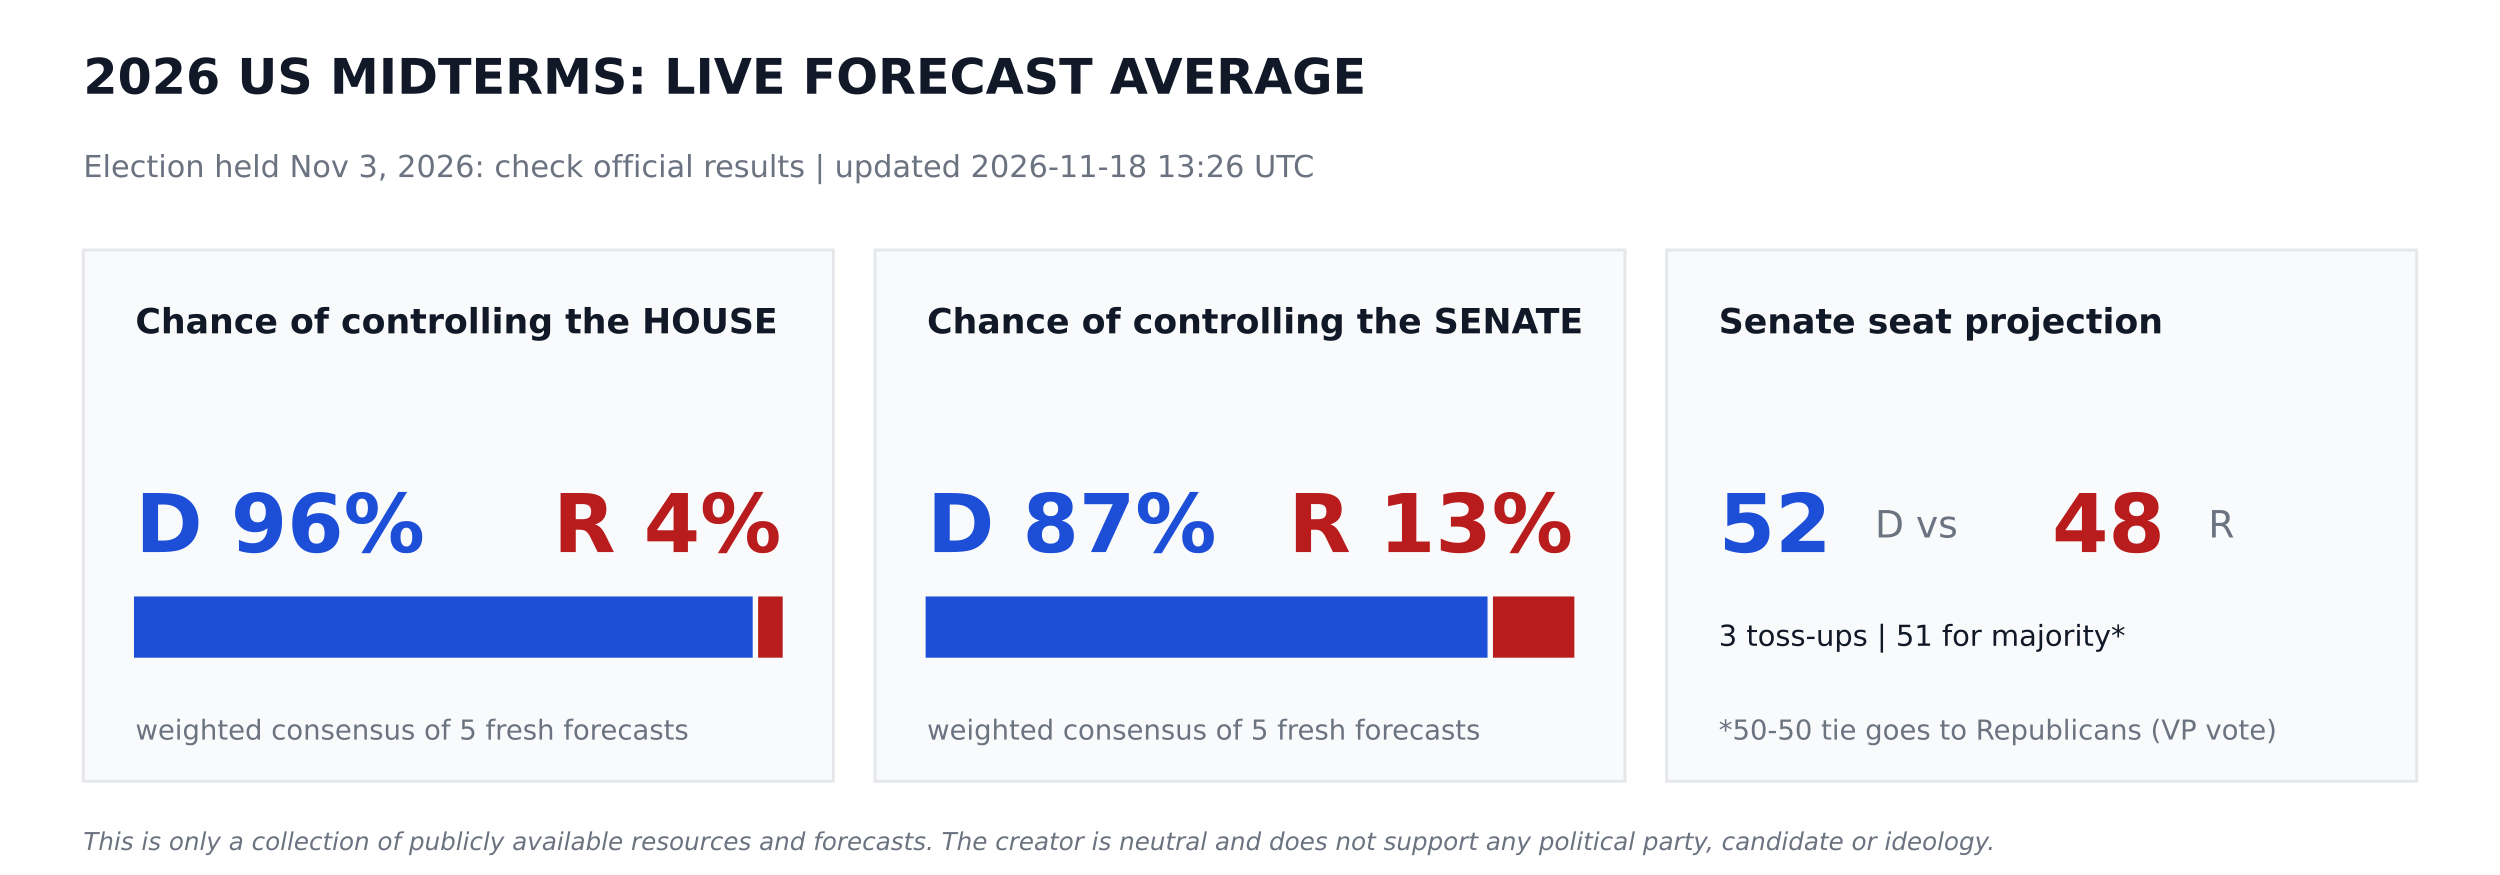
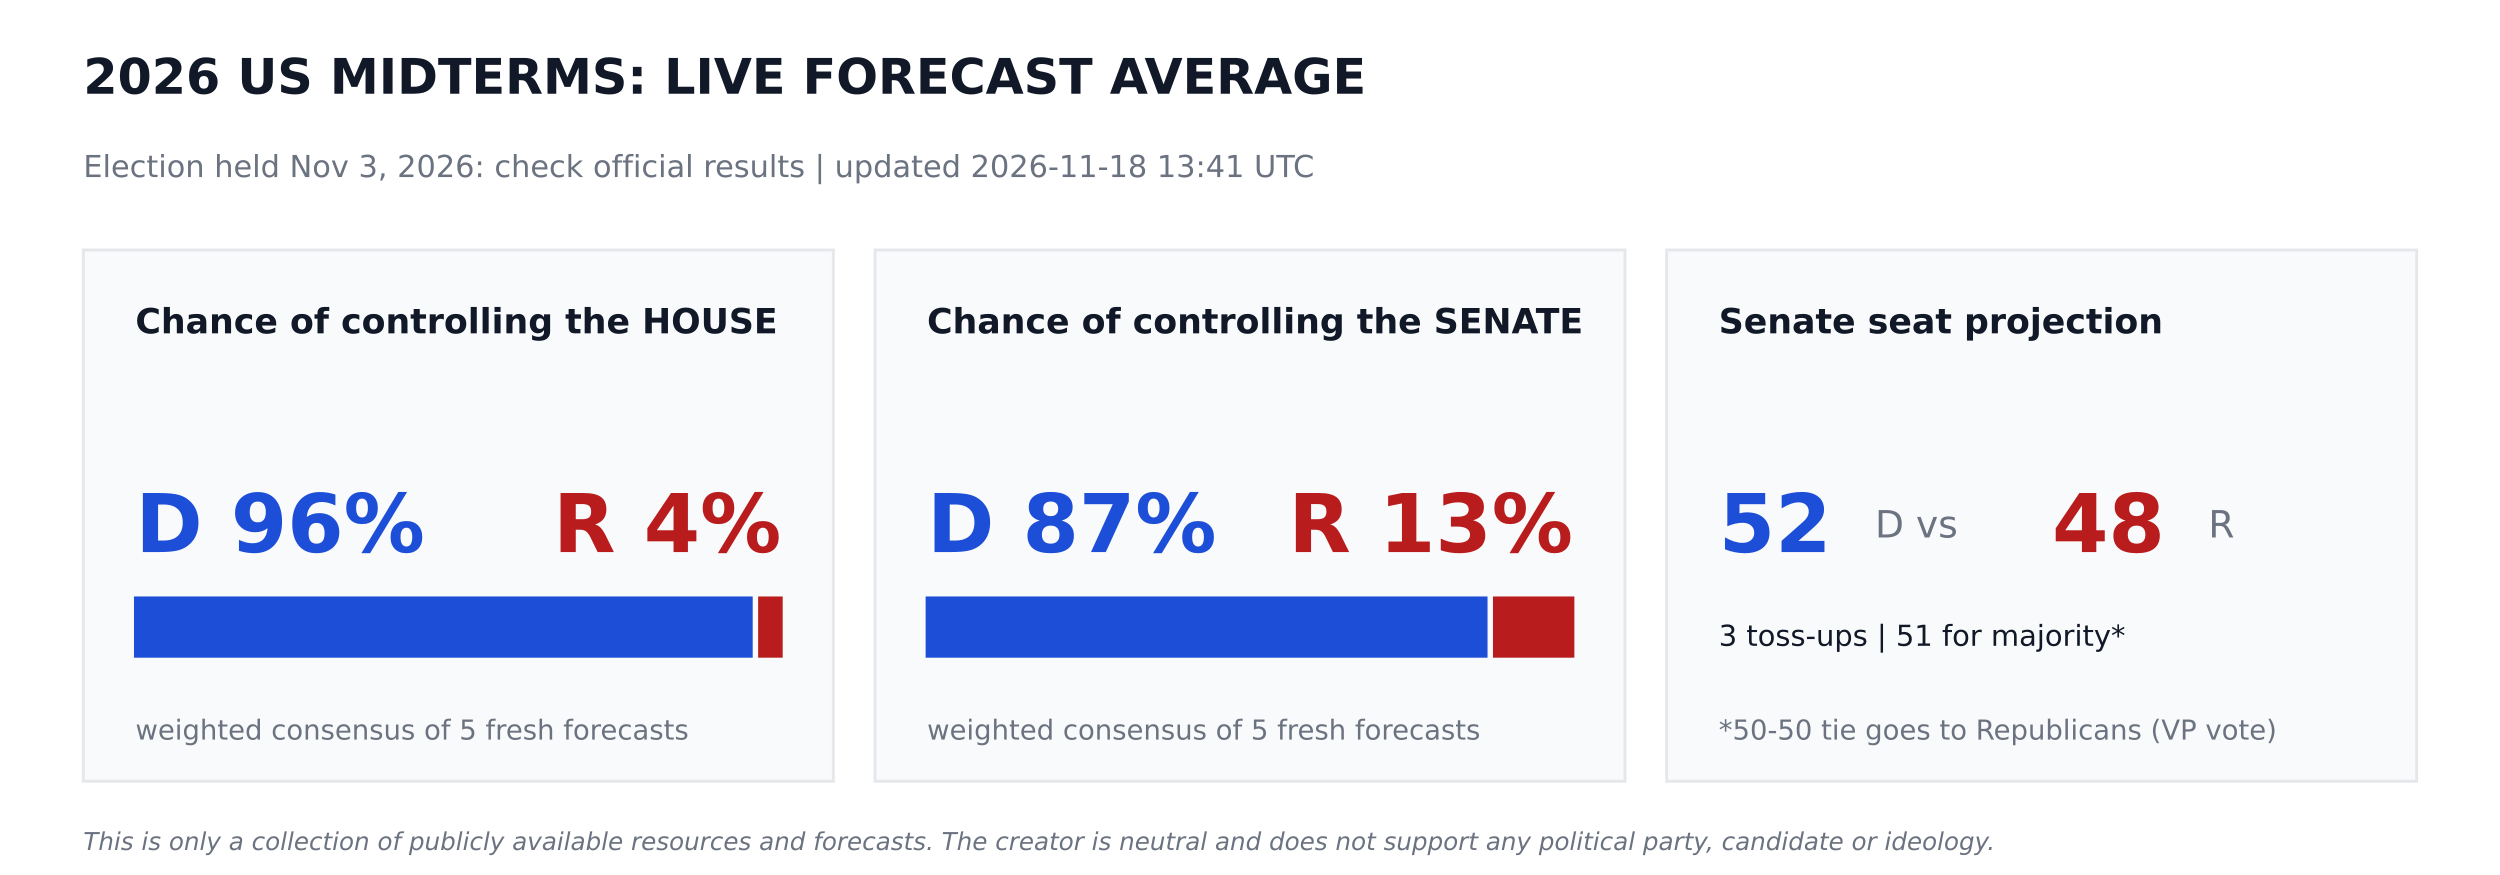
<svg xmlns="http://www.w3.org/2000/svg" width="864pt" height="302.4pt" viewBox="0 0 864 302.4" version="1.1">
  <defs>
    <style type="text/css">*{stroke-linejoin: round; stroke-linecap: butt}</style>
  </defs>
  <g id="figure_1">
    <g id="patch_1">
      <path d="M 0 302.4  L 864 302.4  L 864 0  L 0 0  z " style="fill: #ffffff" />
    </g>
    <g id="axes_1">
      <g id="patch_2">
-         <path d="M 28.8 270  L 288 270  L 288 86.4  L 28.8 86.4  z " clip-path="url(#pa28445d47b)" style="fill: #f9fafb; stroke: #e5e7eb; stroke-linejoin: miter" />
+         <path d="M 28.8 270  L 288 270  L 288 86.4  L 28.8 86.4  z " clip-path="url(#p34ce135063)" style="fill: #f9fafb; stroke: #e5e7eb; stroke-linejoin: miter" />
      </g>
      <g id="patch_3">
-         <path d="M 46.8 226.8  L 259.632 226.8  L 259.632 206.64  L 46.8 206.64  z " clip-path="url(#pa28445d47b)" style="fill: #1d4ed8; stroke: #1d4ed8; stroke-linejoin: miter" />
+         <path d="M 46.8 226.8  L 259.632 226.8  L 259.632 206.64  L 46.8 206.64  z " clip-path="url(#p34ce135063)" style="fill: #1d4ed8; stroke: #1d4ed8; stroke-linejoin: miter" />
      </g>
      <g id="patch_4">
-         <path d="M 262.512 226.8  L 270 226.8  L 270 206.64  L 262.512 206.64  z " clip-path="url(#pa28445d47b)" style="fill: #b91c1c; stroke: #b91c1c; stroke-linejoin: miter" />
+         <path d="M 262.512 226.8  L 270 226.8  L 270 206.64  L 262.512 206.64  z " clip-path="url(#p34ce135063)" style="fill: #b91c1c; stroke: #b91c1c; stroke-linejoin: miter" />
      </g>
      <g id="patch_5">
-         <path d="M 302.4 270  L 561.6 270  L 561.6 86.4  L 302.4 86.4  z " clip-path="url(#pa28445d47b)" style="fill: #f9fafb; stroke: #e5e7eb; stroke-linejoin: miter" />
+         <path d="M 302.4 270  L 561.6 270  L 561.6 86.4  L 302.4 86.4  z " clip-path="url(#p34ce135063)" style="fill: #f9fafb; stroke: #e5e7eb; stroke-linejoin: miter" />
      </g>
      <g id="patch_6">
-         <path d="M 320.4 226.8  L 513.59 226.8  L 513.59 206.64  L 320.4 206.64  z " clip-path="url(#pa28445d47b)" style="fill: #1d4ed8; stroke: #1d4ed8; stroke-linejoin: miter" />
+         <path d="M 320.4 226.8  L 513.59 226.8  L 513.59 206.64  L 320.4 206.64  z " clip-path="url(#p34ce135063)" style="fill: #1d4ed8; stroke: #1d4ed8; stroke-linejoin: miter" />
      </g>
      <g id="patch_7">
-         <path d="M 516.47 226.8  L 543.6 226.8  L 543.6 206.64  L 516.47 206.64  z " clip-path="url(#pa28445d47b)" style="fill: #b91c1c; stroke: #b91c1c; stroke-linejoin: miter" />
+         <path d="M 516.47 226.8  L 543.6 226.8  L 543.6 206.64  L 516.47 206.64  z " clip-path="url(#p34ce135063)" style="fill: #b91c1c; stroke: #b91c1c; stroke-linejoin: miter" />
      </g>
      <g id="patch_8">
-         <path d="M 576 270  L 835.2 270  L 835.2 86.4  L 576 86.4  z " clip-path="url(#pa28445d47b)" style="fill: #f9fafb; stroke: #e5e7eb; stroke-linejoin: miter" />
+         <path d="M 576 270  L 835.2 270  L 835.2 86.4  L 576 86.4  z " clip-path="url(#p34ce135063)" style="fill: #f9fafb; stroke: #e5e7eb; stroke-linejoin: miter" />
      </g>
      <g id="text_1">
        <text style="font-weight: 700; font-size: 17px; font-family: 'DejaVu Sans'; text-anchor: start; fill: #111827" x="28.8" y="32.4" transform="rotate(-0 28.8 32.4)">2026 US MIDTERMS: LIVE FORECAST AVERAGE</text>
      </g>
      <g id="text_2">
-         <text style="font-size: 10.5px; font-family: 'DejaVu Sans'; text-anchor: start; fill: #6b7280" x="28.8" y="61.2" transform="rotate(-0 28.8 61.2)">Election held Nov 3, 2026: check official results   |   updated 2026-11-18 13:26 UTC</text>
+         <text style="font-size: 10.5px; font-family: 'DejaVu Sans'; text-anchor: start; fill: #6b7280" x="28.8" y="61.2" transform="rotate(-0 28.8 61.2)">Election held Nov 3, 2026: check official results   |   updated 2026-11-18 13:41 UTC</text>
      </g>
      <g id="text_3">
        <text style="font-weight: 700; font-size: 12px; font-family: 'DejaVu Sans'; text-anchor: start; fill: #111827" x="46.8" y="115.2" transform="rotate(-0 46.8 115.2)">Chance of controlling the HOUSE</text>
      </g>
      <g id="text_4">
        <text style="font-weight: 700; font-size: 28px; font-family: 'DejaVu Sans'; text-anchor: start; fill: #1d4ed8" x="46.8" y="190.8" transform="rotate(-0 46.8 190.8)">D 96%</text>
      </g>
      <g id="text_5">
        <text style="font-weight: 700; font-size: 28px; font-family: 'DejaVu Sans'; text-anchor: end; fill: #b91c1c" x="270" y="190.8" transform="rotate(-0 270 190.8)">R 4%</text>
      </g>
      <g id="text_6">
        <text style="font-size: 9.5px; font-family: 'DejaVu Sans'; text-anchor: start; fill: #6b7280" x="46.8" y="255.6" transform="rotate(-0 46.8 255.6)">weighted consensus of 5 fresh forecasts</text>
      </g>
      <g id="text_7">
        <text style="font-weight: 700; font-size: 12px; font-family: 'DejaVu Sans'; text-anchor: start; fill: #111827" x="320.4" y="115.2" transform="rotate(-0 320.4 115.2)">Chance of controlling the SENATE</text>
      </g>
      <g id="text_8">
        <text style="font-weight: 700; font-size: 28px; font-family: 'DejaVu Sans'; text-anchor: start; fill: #1d4ed8" x="320.4" y="190.8" transform="rotate(-0 320.4 190.8)">D 87%</text>
      </g>
      <g id="text_9">
        <text style="font-weight: 700; font-size: 28px; font-family: 'DejaVu Sans'; text-anchor: end; fill: #b91c1c" x="543.6" y="190.8" transform="rotate(-0 543.6 190.8)">R 13%</text>
      </g>
      <g id="text_10">
        <text style="font-size: 9.5px; font-family: 'DejaVu Sans'; text-anchor: start; fill: #6b7280" x="320.4" y="255.6" transform="rotate(-0 320.4 255.6)">weighted consensus of 5 fresh forecasts</text>
      </g>
      <g id="text_11">
        <text style="font-weight: 700; font-size: 12px; font-family: 'DejaVu Sans'; text-anchor: start; fill: #111827" x="594" y="115.2" transform="rotate(-0 594 115.2)">Senate seat projection</text>
      </g>
      <g id="text_12">
        <text style="font-weight: 700; font-size: 28px; font-family: 'DejaVu Sans'; text-anchor: start; fill: #1d4ed8" x="594" y="190.8" transform="rotate(-0 594 190.8)">52</text>
      </g>
      <g id="text_13">
        <text style="font-size: 13px; font-family: 'DejaVu Sans'; text-anchor: start; fill: #6b7280" x="648" y="185.76" transform="rotate(-0 648 185.76)">D  vs</text>
      </g>
      <g id="text_14">
        <text style="font-weight: 700; font-size: 28px; font-family: 'DejaVu Sans'; text-anchor: start; fill: #b91c1c" x="709.2" y="190.8" transform="rotate(-0 709.2 190.8)">48</text>
      </g>
      <g id="text_15">
        <text style="font-size: 13px; font-family: 'DejaVu Sans'; text-anchor: start; fill: #6b7280" x="763.2" y="185.76" transform="rotate(-0 763.2 185.76)">R</text>
      </g>
      <g id="text_16">
        <text style="font-size: 10px; font-family: 'DejaVu Sans'; text-anchor: start; fill: #111827" x="594" y="223.2" transform="rotate(-0 594 223.2)">3 toss-ups  |  51 for majority*</text>
      </g>
      <g id="text_17">
        <text style="font-size: 9.5px; font-family: 'DejaVu Sans'; text-anchor: start; fill: #6b7280" x="594" y="255.6" transform="rotate(-0 594 255.6)">*50-50 tie goes to Republicans (VP vote)</text>
      </g>
      <g id="text_18">
        <text style="font-style: italic; font-size: 8.5px; font-family: 'DejaVu Sans'; text-anchor: start; fill: #6b7280" x="28.8" y="293.76" transform="rotate(-0 28.8 293.76)">This is only a collection of publicly available resources and forecasts. The creator is neutral and does not support any political party, candidate or ideology.</text>
      </g>
    </g>
  </g>
  <defs>
-     <clipPath id="pa28445d47b">
+     <clipPath id="p34ce135063">
      <rect x="0" y="0" width="864" height="302.4" />
    </clipPath>
  </defs>
</svg>
